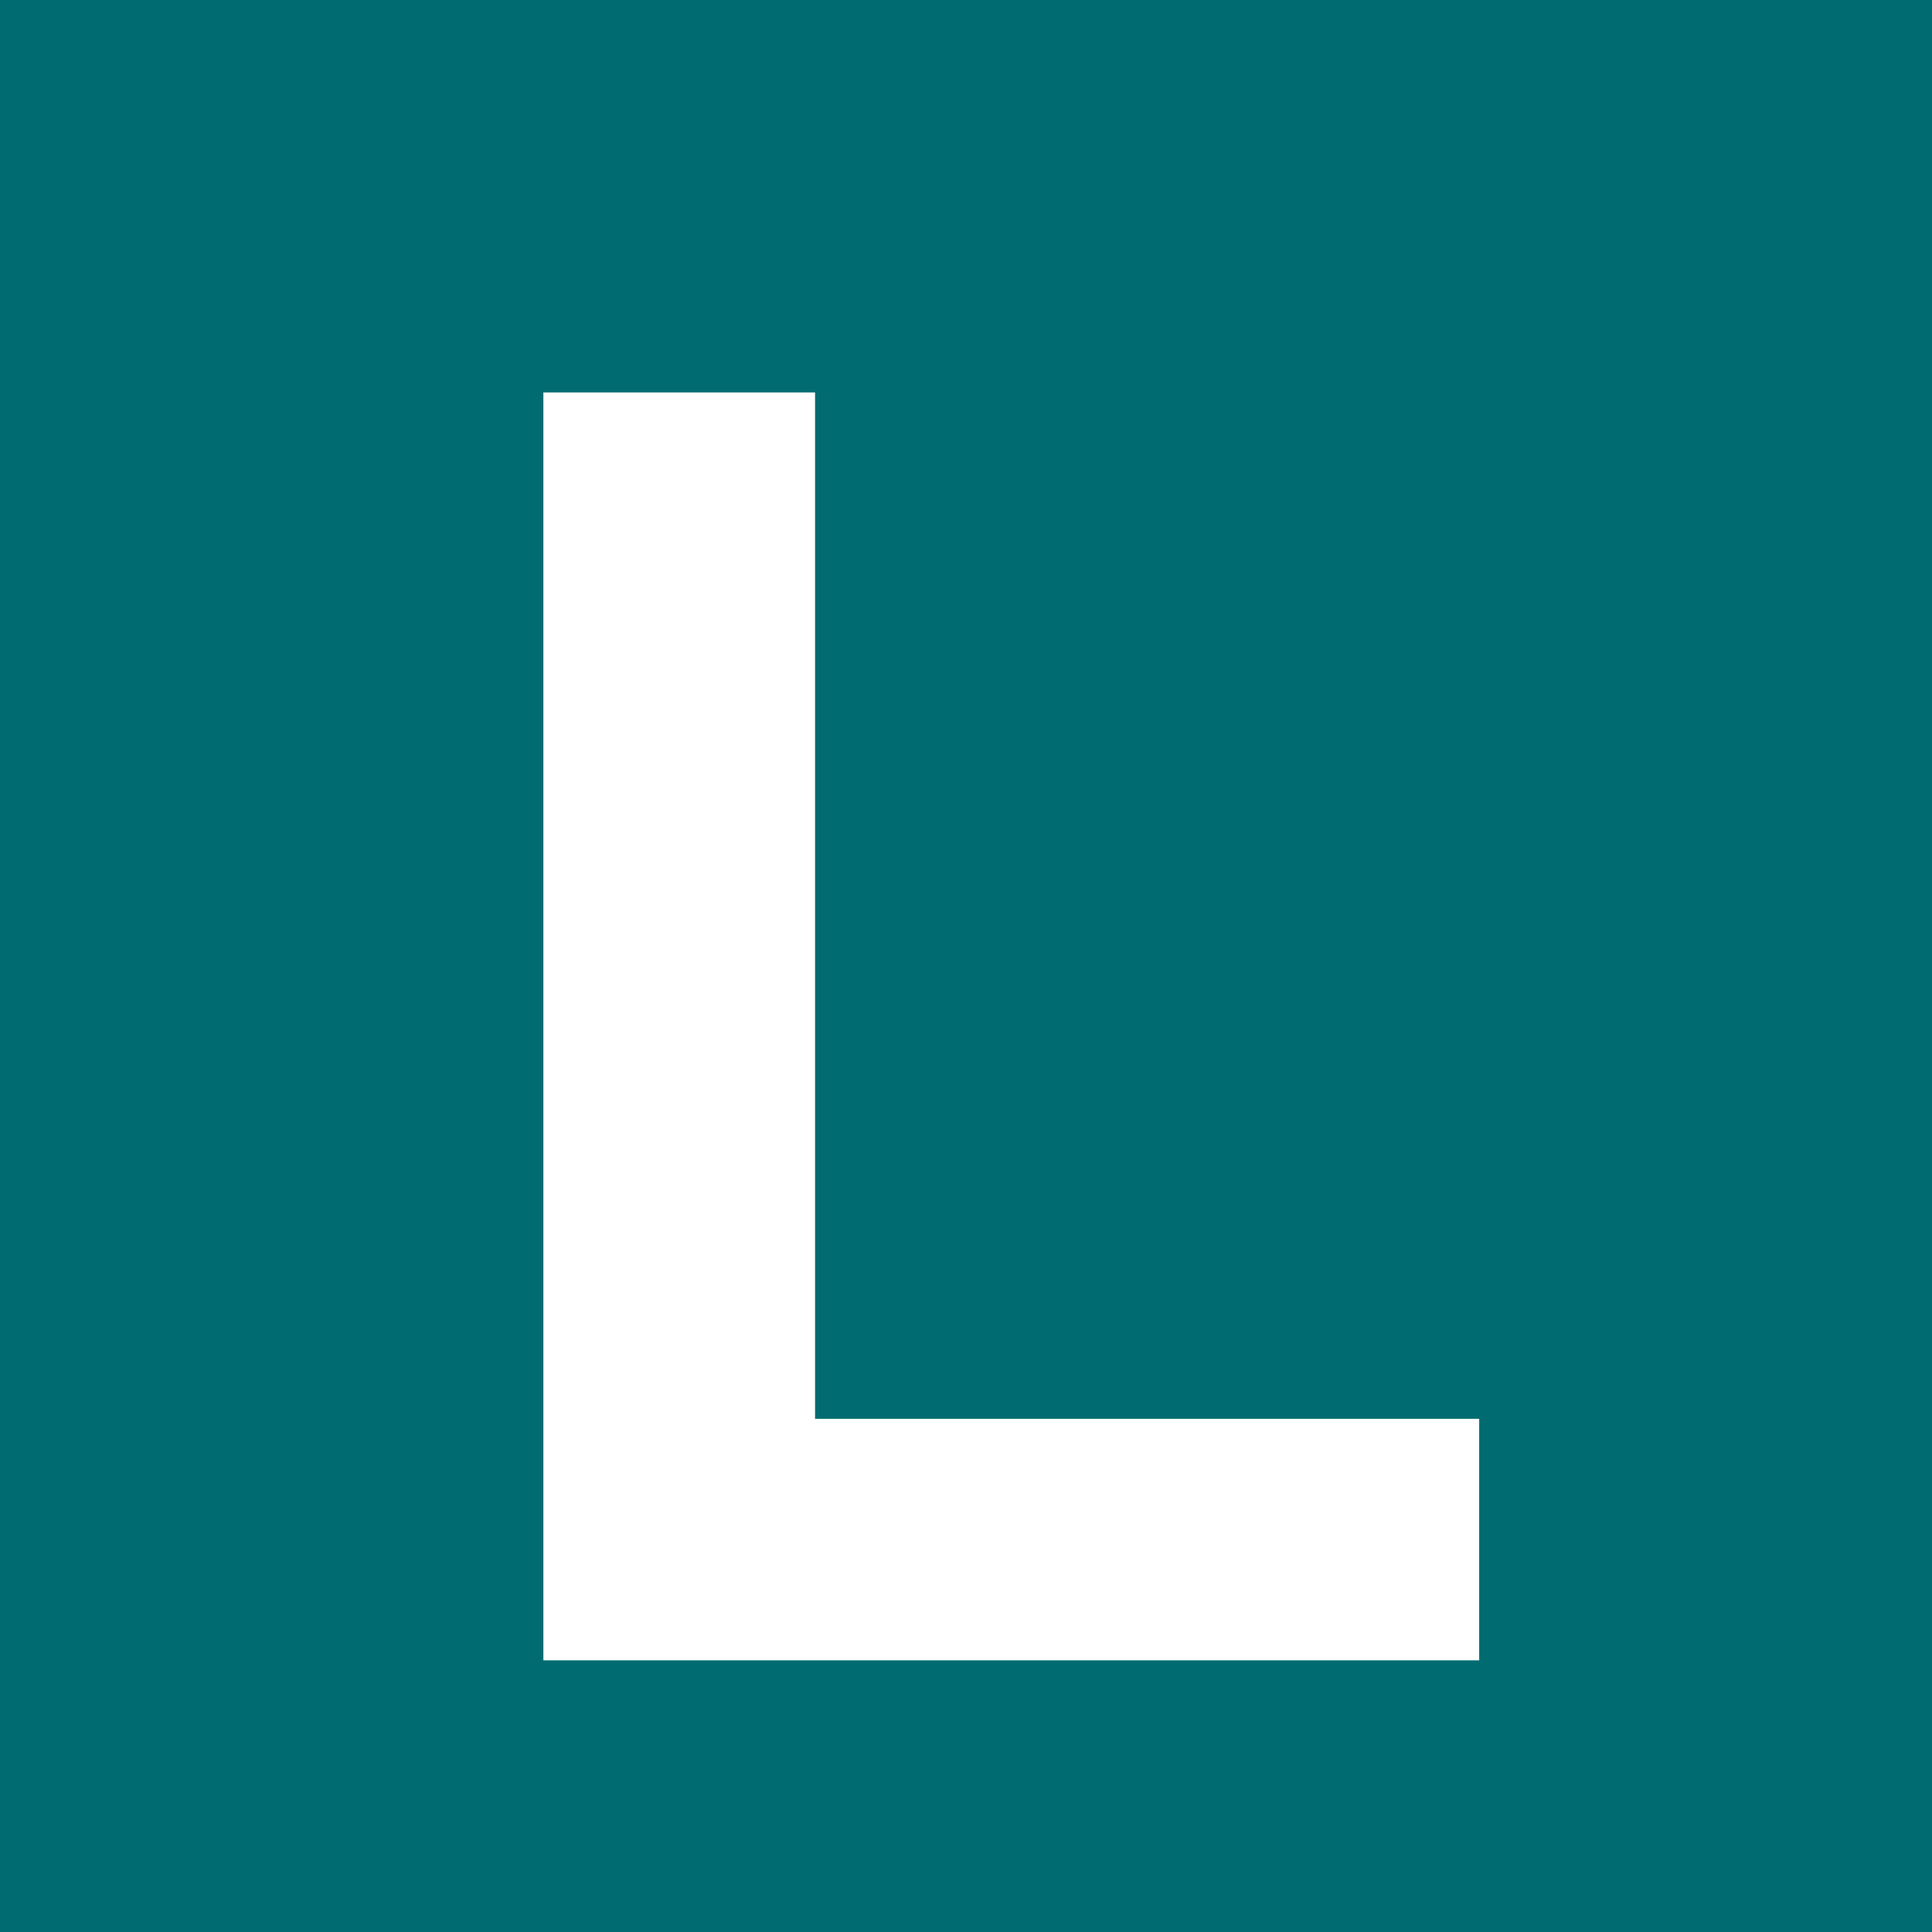
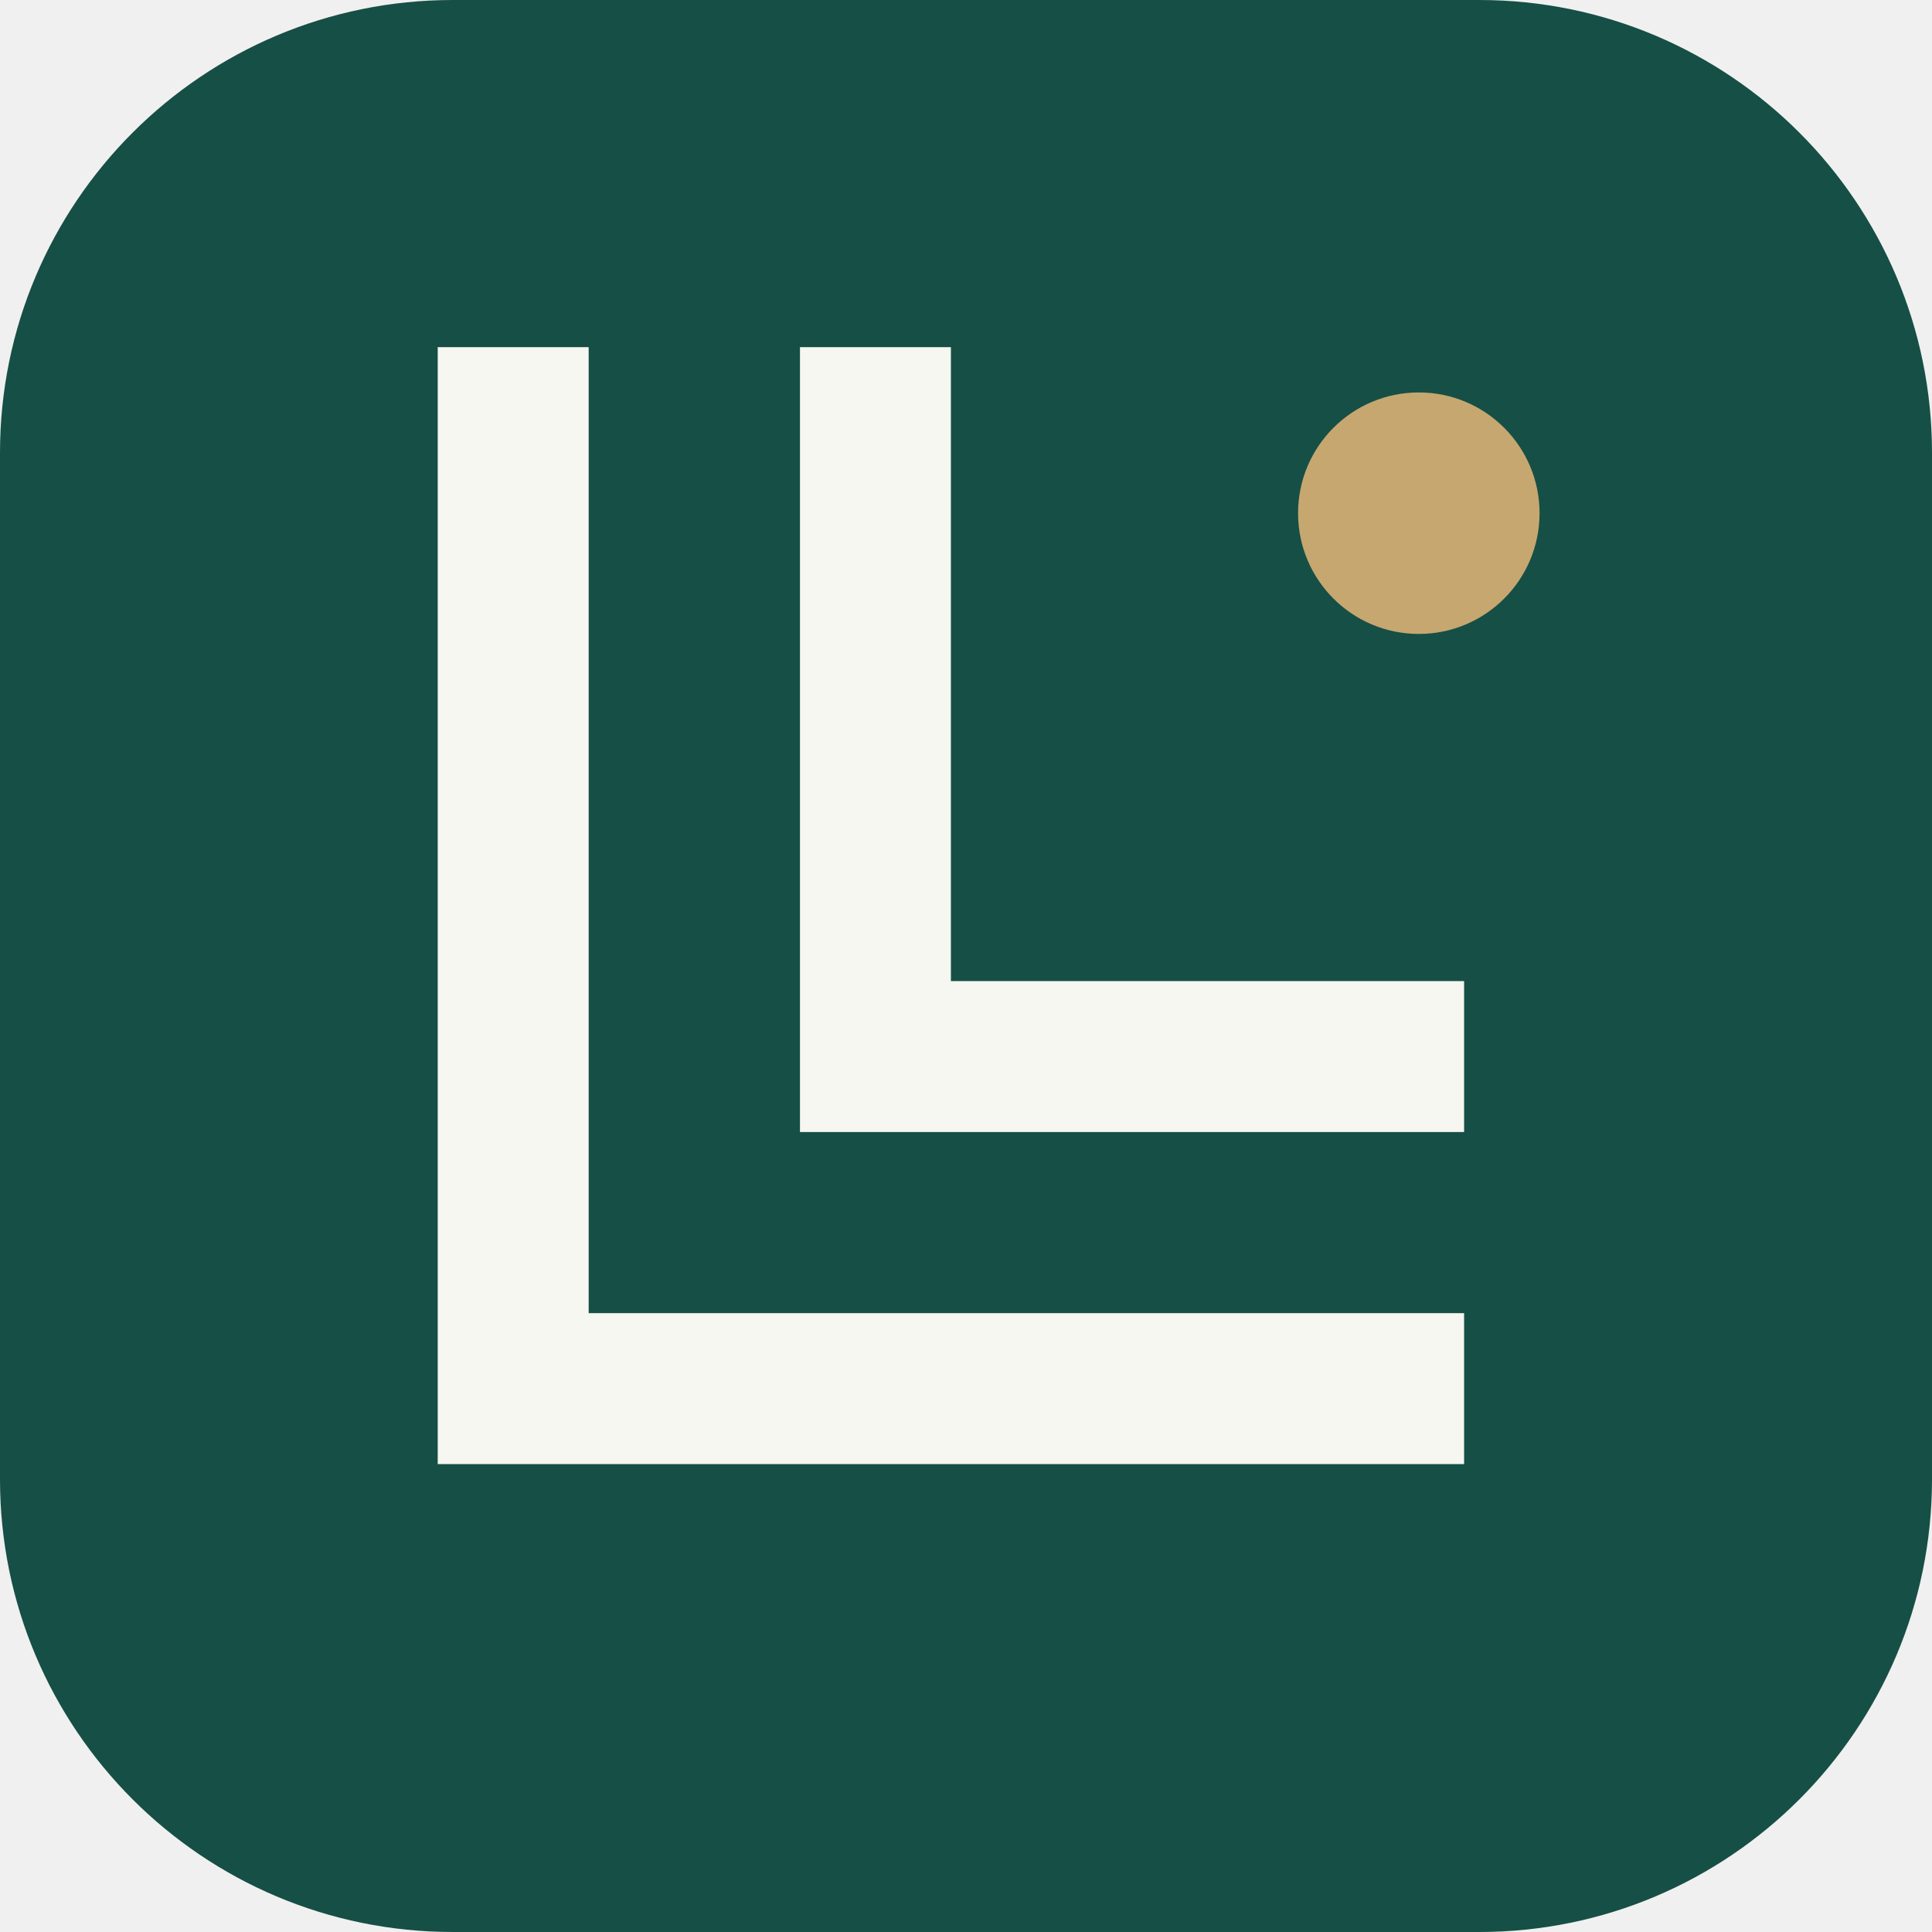
<svg xmlns="http://www.w3.org/2000/svg" viewBox="0 0 64 64">
-   <path fill="#006c72" d="M0 0h64v64H0z" />
-   <path fill="white" d="M18 13h9v34h22v8H18z" />
+   <rect width="64" height="64" rx="15" fill="#164f45" />
+   <path d="M17 14v32h29M29 14v21h17" fill="none" stroke="#f6f7f1" stroke-width="5" stroke-linecap="square" stroke-linejoin="miter" />
+   <circle cx="47" cy="17" r="4" fill="#c6a770" />
</svg>
